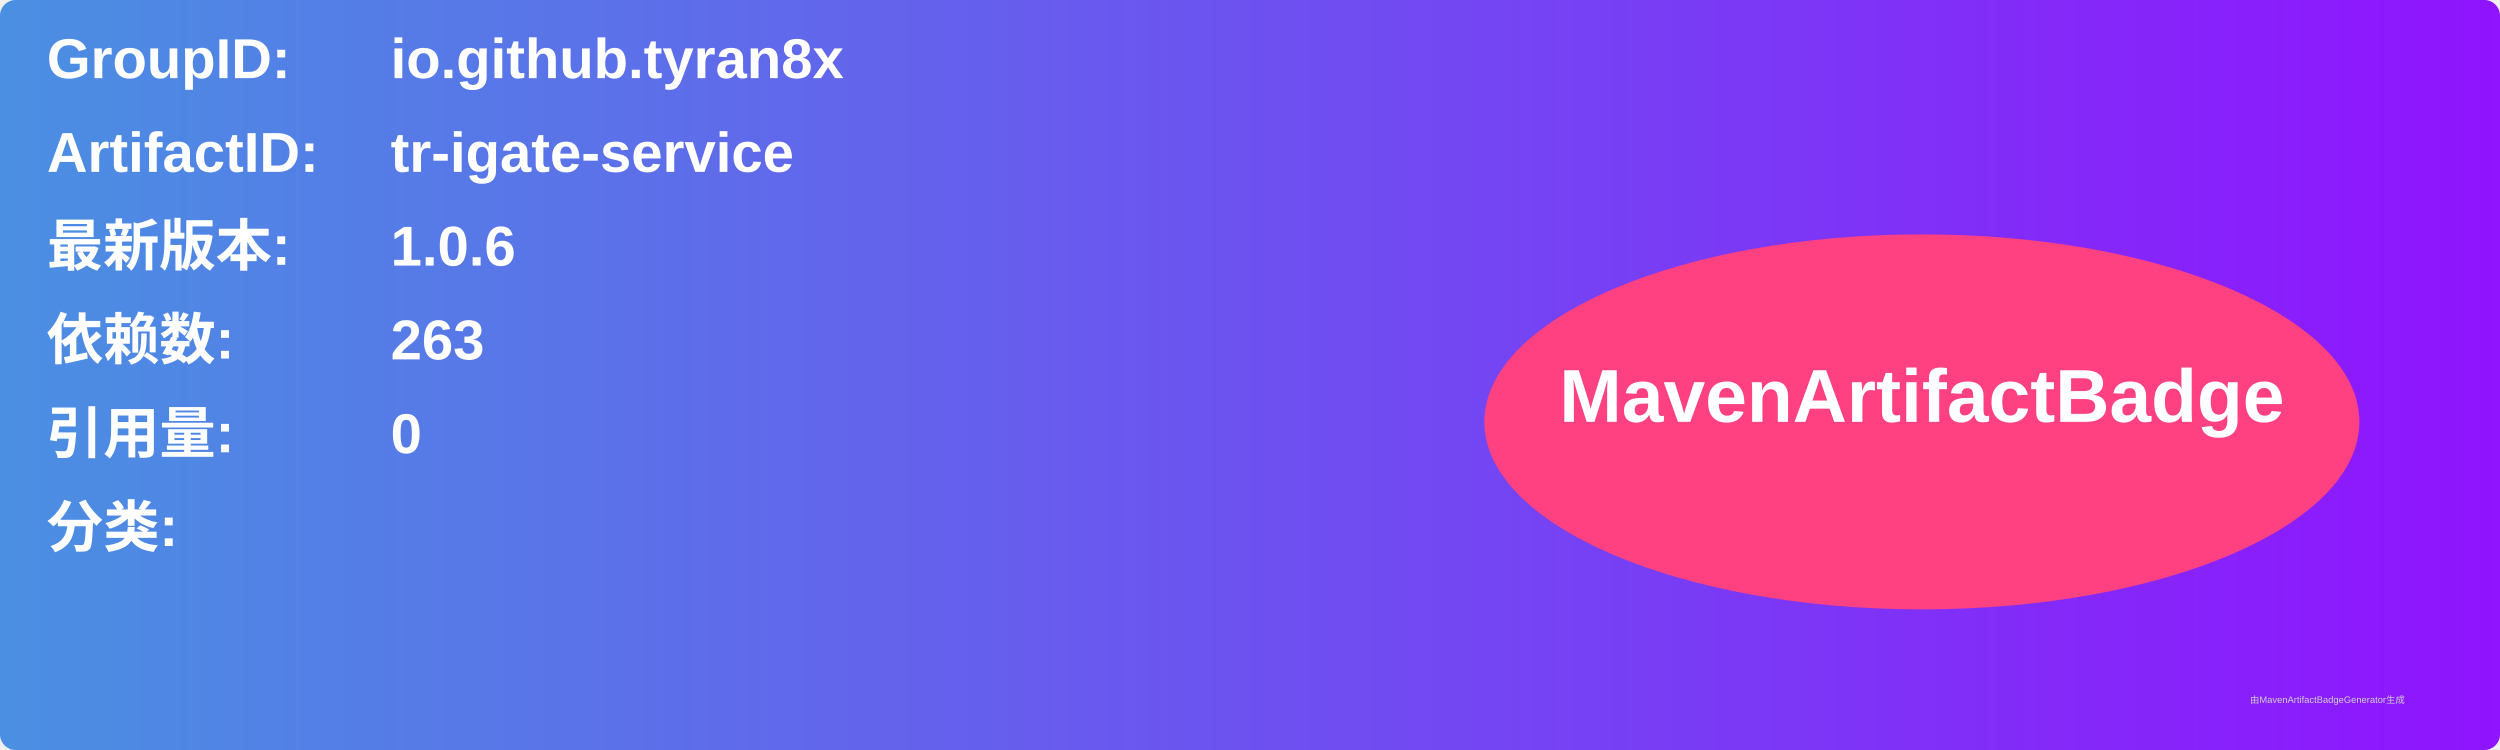
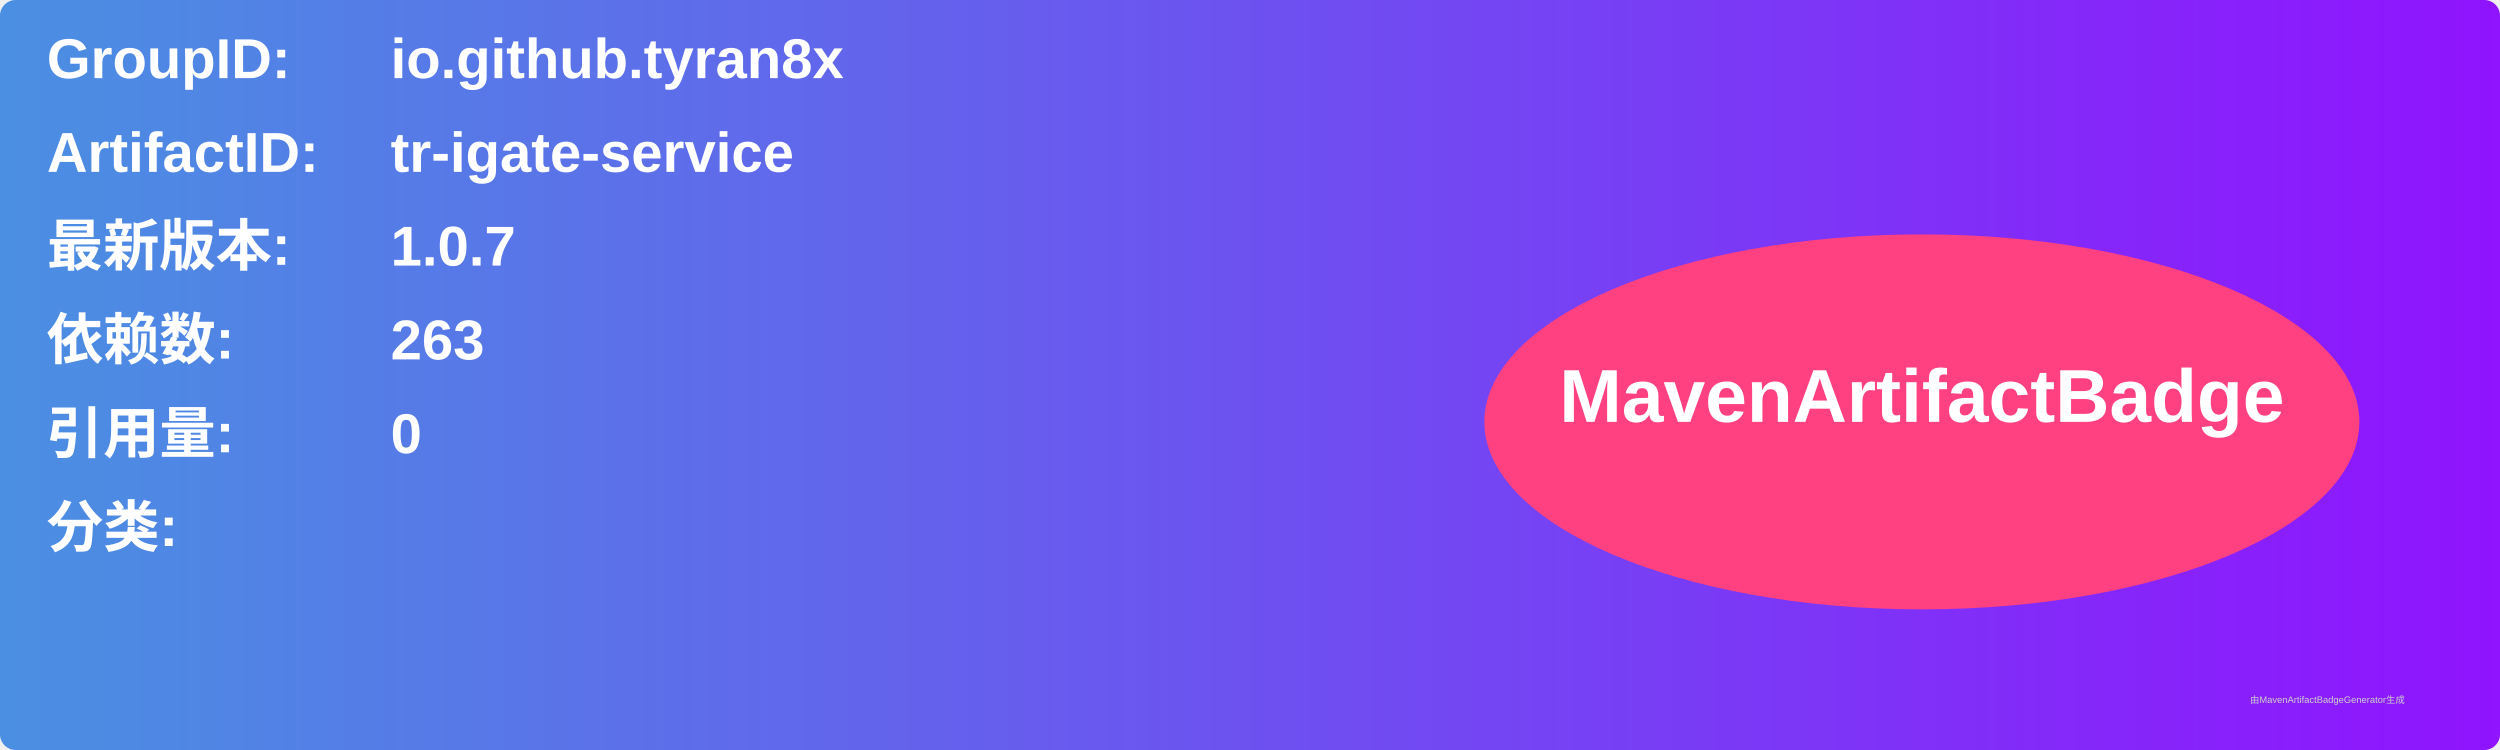
<svg xmlns="http://www.w3.org/2000/svg" width="800" height="240" viewBox="0 0 800 240">
  <linearGradient id="grad" x1="0%" y1="0%" x2="100%" y2="0%">
    <stop offset="0%" stop-color="#4a90e2" />
    <stop offset="100%" stop-color="#9013fe" />
  </linearGradient>
  <rect width="100%" height="100%" rx="5" ry="5" fill="url(#grad)" />
  <g transform="translate(15, 15)">
    <text x="0" y="10" font-family="Arial" font-size="18" fill="white" font-weight="bold" width="260">GroupID:</text>
    <text x="110" y="10" font-family="Arial" font-size="18" fill="white" font-weight="bold" width="460">io.github.tyran8x</text>
    <text x="0" y="40" font-family="Arial" font-size="18" fill="white" font-weight="bold" width="260">ArtifactID:</text>
    <text x="110" y="40" font-family="Arial" font-size="18" fill="white" font-weight="bold" width="460">tr-igate-service</text>
    <text x="0" y="70" font-family="Arial" font-size="18" fill="white" font-weight="bold">最新版本:</text>
    <text x="110" y="70" font-family="Arial" font-size="18" fill="white" font-weight="bold">
-       <tspan font-weight="bold">1.0.6</tspan>
+       <tspan font-weight="bold">1.0.7</tspan>
    </text>
    <text x="0" y="100" font-family="Arial" font-size="18" fill="white" font-weight="bold">依赖数: </text>
    <text x="110" y="100" font-family="Arial" font-size="18" fill="white">
      <tspan font-weight="bold">263</tspan>
    </text>
    <text x="0" y="130" font-family="Arial" font-size="18" fill="white" font-weight="bold">引用量: </text>
    <text x="110" y="130" font-family="Arial" font-size="18" fill="white">
      <tspan font-weight="bold">0</tspan>
    </text>
    <text x="0" y="160" font-family="Arial" font-size="18" fill="white" font-weight="bold">分类:</text>
    <text x="10" y="190" font-family="Arial" font-size="10" fill="white">
      <tspan font-weight="bold" />
    </text>
    <ellipse cx="600" cy="120" rx="140" ry="60" fill="#ff4081" />
    <text x="600" y="120" text-anchor="middle" font-family="Arial" font-size="24" fill="white" font-weight="bold">MavenArtifactBadge</text>
  </g>
  <text x="720" y="225" font-family="Arial" font-size="3" fill="#d0d0d0">由MavenArtifactBadgeGenerator生成</text>
</svg>
